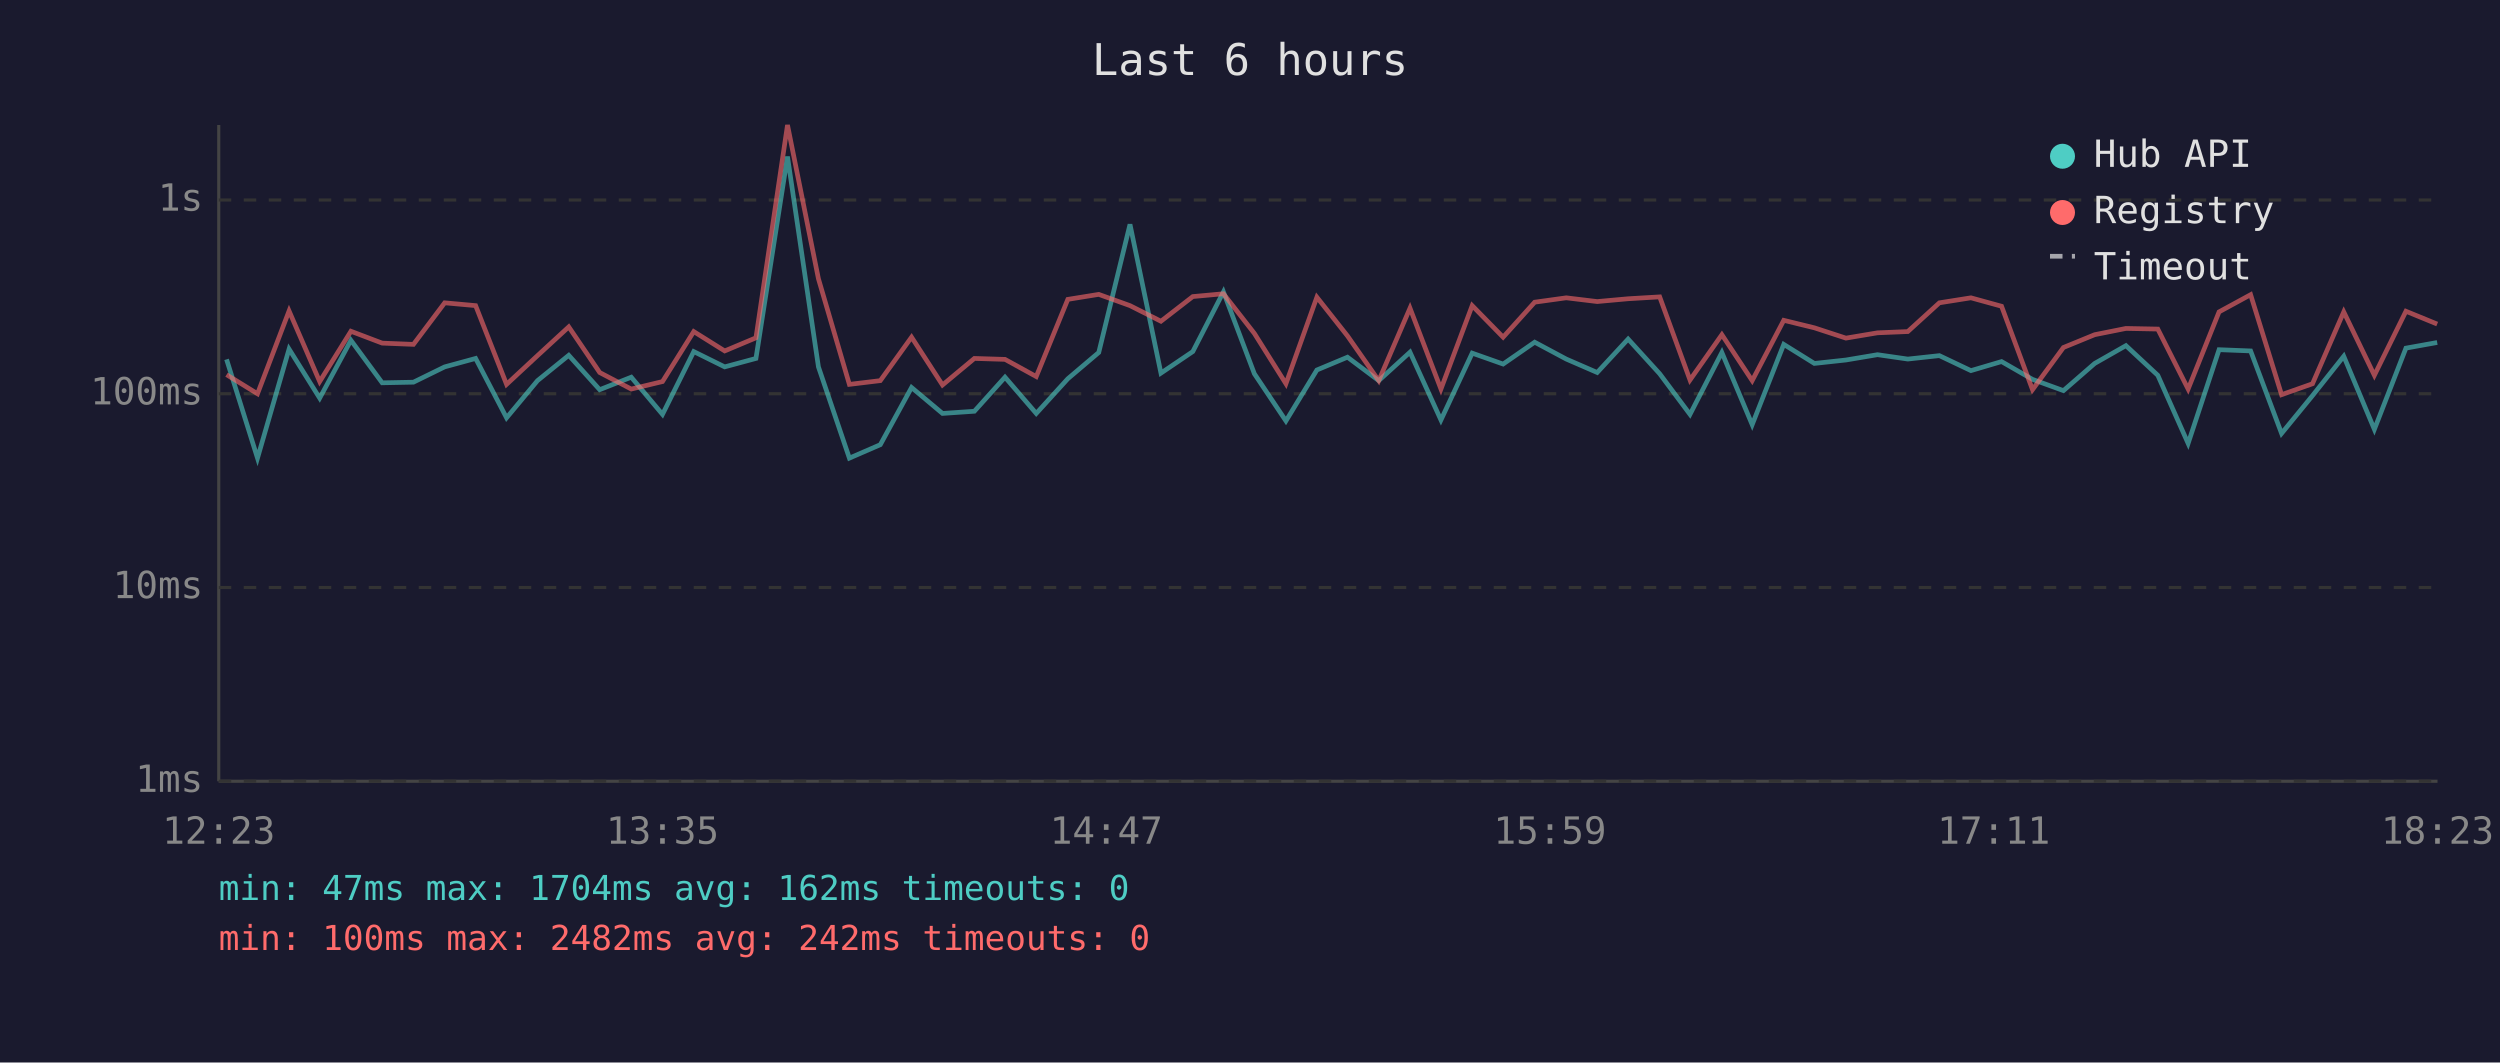
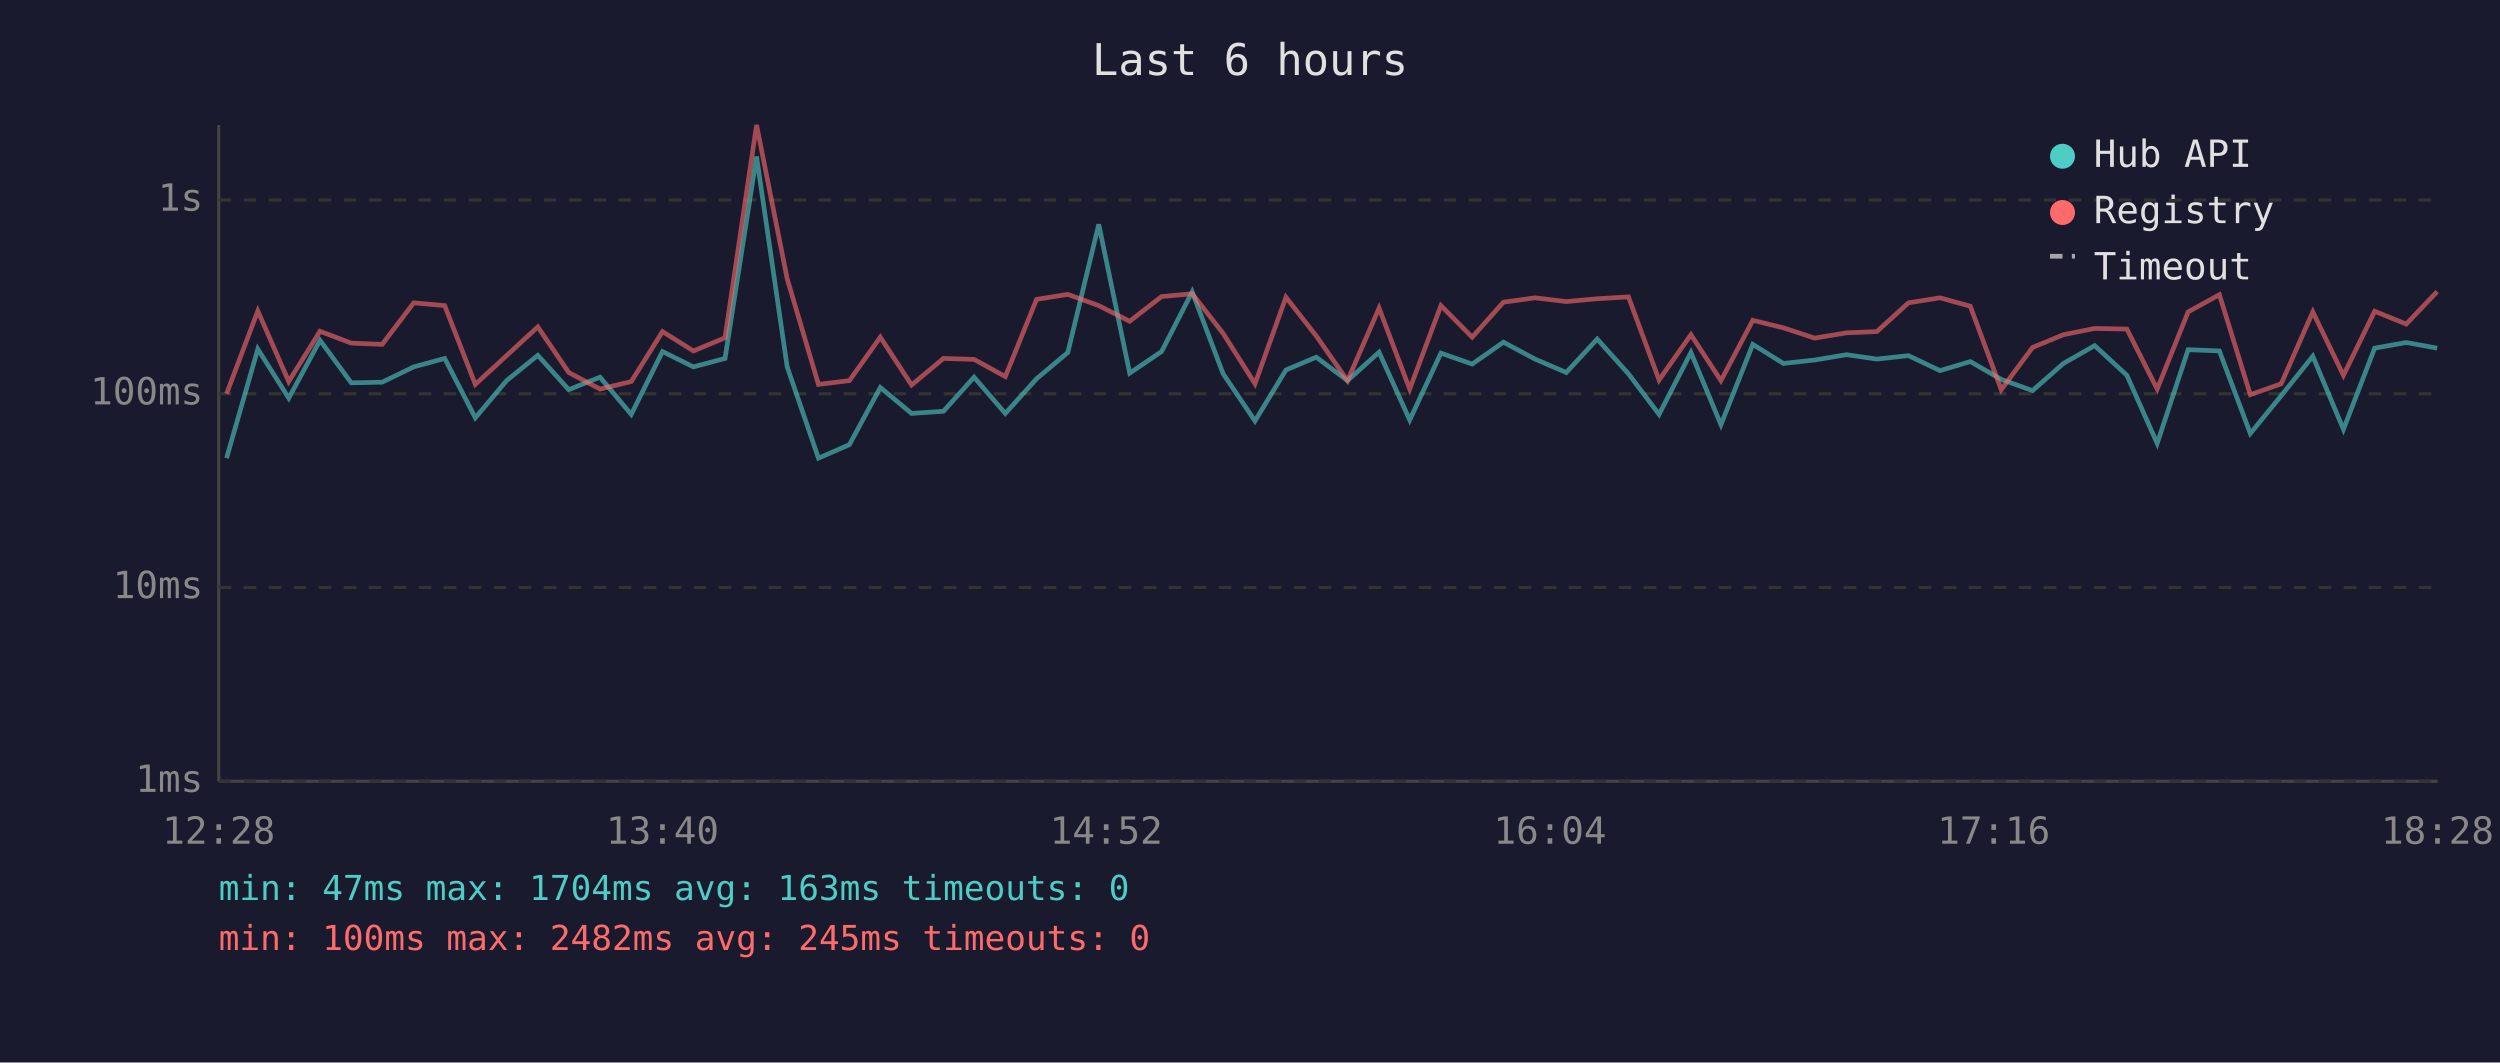
<svg xmlns="http://www.w3.org/2000/svg" viewBox="0 0 800 340" font-family="monospace" font-size="12">
  <rect width="800" height="340" fill="#1a1a2e" />
  <text x="400" y="24" fill="#e0e0e0" font-size="14" text-anchor="middle">Last 6 hours</text>
  <line x1="70" y1="40" x2="70" y2="250" stroke="#444" stroke-width="1" />
  <line x1="70" y1="250" x2="780" y2="250" stroke="#444" stroke-width="1" />
  <line x1="70" y1="250" x2="780" y2="250" stroke="#333" stroke-width="1" stroke-dasharray="4" />
  <text x="65" y="250" fill="#888" text-anchor="end" dominant-baseline="middle">1ms</text>
  <line x1="70" y1="188" x2="780" y2="188" stroke="#333" stroke-width="1" stroke-dasharray="4" />
  <text x="65" y="188" fill="#888" text-anchor="end" dominant-baseline="middle">10ms</text>
  <line x1="70" y1="126" x2="780" y2="126" stroke="#333" stroke-width="1" stroke-dasharray="4" />
  <text x="65" y="126" fill="#888" text-anchor="end" dominant-baseline="middle">100ms</text>
  <line x1="70" y1="64" x2="780" y2="64" stroke="#333" stroke-width="1" stroke-dasharray="4" />
  <text x="65" y="64" fill="#888" text-anchor="end" dominant-baseline="middle">1s</text>
-   <text x="70" y="270" fill="#888" text-anchor="middle">12:23</text>
-   <text x="212" y="270" fill="#888" text-anchor="middle">13:35</text>
-   <text x="354" y="270" fill="#888" text-anchor="middle">14:47</text>
-   <text x="496" y="270" fill="#888" text-anchor="middle">15:59</text>
-   <text x="638" y="270" fill="#888" text-anchor="middle">17:11</text>
-   <text x="780" y="270" fill="#888" text-anchor="middle">18:23</text>
-   <polyline points="72.5,115.0 82.4,146.6 92.5,111.7 102.3,127.4 112.3,108.9 122.3,122.5 132.3,122.3 142.3,117.4 152.2,114.7 162.1,133.7 172.0,121.8 182.0,113.7 191.9,124.7 202.0,120.7 212.0,132.6 222.0,112.5 231.9,117.4 241.9,114.7 252.0,50.1 261.9,117.4 271.8,146.6 281.7,142.3 291.7,124.0 301.6,132.3 311.8,131.6 321.6,120.7 331.6,132.3 341.7,121.2 351.6,112.8 361.6,71.8 371.5,119.4 381.7,112.5 391.5,93.4 401.4,119.6 411.5,134.7 421.4,118.4 431.2,114.3 441.2,121.8 451.2,112.7 461.1,134.4 471.1,113.0 481.0,116.5 491.1,109.5 501.2,114.9 511.1,119.2 521.0,108.5 531.1,119.6 540.8,132.6 551.0,112.8 560.7,135.9 570.8,110.2 580.6,116.3 590.7,115.2 600.8,113.5 610.5,114.9 620.6,113.8 630.7,118.6 640.5,115.7 650.4,121.4 660.3,125.0 670.3,116.3 680.3,110.6 690.5,120.1 700.2,141.9 710.1,111.9 720.2,112.3 730.1,138.7 740.0,126.6 750.0,114.0 759.8,137.4 769.9,111.4 779.9,109.6" fill="none" stroke="#4ecdc4" stroke-width="1.5" opacity="0.6" />
-   <polyline points="72.5,119.9 82.4,126.0 92.5,99.5 102.3,122.1 112.3,106.0 122.3,109.8 132.3,110.2 142.3,96.9 152.2,97.8 162.1,123.0 172.0,113.8 182.0,104.6 191.9,119.2 202.0,124.5 212.0,122.1 222.0,106.1 231.9,112.3 241.9,108.1 252.0,40.0 261.9,89.2 271.8,123.0 281.7,121.8 291.7,107.9 301.6,123.2 311.8,114.7 321.6,115.0 331.6,120.5 341.7,95.8 351.6,94.2 361.6,97.8 371.5,102.8 381.7,94.9 391.5,94.0 401.4,106.7 411.5,122.8 421.4,95.1 431.2,107.5 441.2,121.8 451.2,98.6 461.1,124.5 471.1,97.8 481.0,107.9 491.1,96.7 501.2,95.3 511.1,96.5 521.0,95.6 531.1,95.0 540.8,121.6 551.0,107.1 560.7,121.8 570.8,102.5 580.6,104.9 590.7,108.2 600.8,106.5 610.5,106.1 620.6,96.9 630.7,95.3 640.5,98.0 650.4,124.7 660.3,111.2 670.3,107.1 680.3,105.1 690.5,105.3 700.2,124.5 710.1,99.8 720.2,94.3 730.1,126.3 740.0,122.8 750.0,99.8 759.8,120.1 769.9,99.6 779.9,103.7" fill="none" stroke="#ff6b6b" stroke-width="1.5" opacity="0.6" />
+   <text x="70" y="270" fill="#888" text-anchor="middle">12:28</text>
+   <text x="212" y="270" fill="#888" text-anchor="middle">13:40</text>
+   <text x="354" y="270" fill="#888" text-anchor="middle">14:52</text>
+   <text x="496" y="270" fill="#888" text-anchor="middle">16:04</text>
+   <text x="638" y="270" fill="#888" text-anchor="middle">17:16</text>
+   <text x="780" y="270" fill="#888" text-anchor="middle">18:28</text>
+   <polyline points="72.5,146.6 82.5,111.7 92.4,127.4 102.4,108.9 112.4,122.5 122.3,122.3 132.4,117.4 142.3,114.7 152.1,133.7 162.1,121.8 172.1,113.7 182.0,124.7 192.0,120.7 202.0,132.6 212.0,112.5 221.9,117.4 232.0,114.7 242.1,50.1 251.9,117.4 261.9,146.6 271.8,142.3 281.7,124.0 291.7,132.3 301.9,131.6 311.7,120.7 321.7,132.3 331.7,121.2 341.7,112.8 351.6,71.8 361.5,119.4 371.7,112.5 381.5,93.4 391.4,119.6 401.6,134.7 411.5,118.4 421.2,114.3 431.2,121.8 441.3,112.7 451.1,134.4 461.1,113.0 471.1,116.5 481.1,109.5 491.2,114.9 501.2,119.2 511.1,108.5 521.1,119.6 530.9,132.6 541.1,112.8 550.7,135.9 560.9,110.2 570.7,116.3 580.7,115.2 590.9,113.5 600.6,114.9 610.7,113.8 620.8,118.6 630.5,115.7 640.4,121.4 650.4,125.0 660.3,116.3 670.3,110.6 680.6,120.1 690.3,141.9 700.2,111.9 710.2,112.3 720.1,138.7 730.0,126.6 740.1,114.0 749.9,137.4 759.9,111.4 770.0,109.6 779.9,111.4" fill="none" stroke="#4ecdc4" stroke-width="1.5" opacity="0.6" />
+   <polyline points="72.5,126.0 82.5,99.5 92.4,122.1 102.4,106.0 112.4,109.8 122.3,110.2 132.4,96.9 142.3,97.8 152.1,123.0 162.1,113.8 172.1,104.6 182.0,119.2 192.0,124.5 202.0,122.1 212.0,106.1 221.9,112.3 232.0,108.1 242.1,40.0 251.9,89.2 261.9,123.0 271.8,121.8 281.7,107.9 291.7,123.2 301.9,114.7 311.7,115.0 321.7,120.5 331.7,95.8 341.7,94.2 351.6,97.8 361.5,102.8 371.7,94.9 381.5,94.0 391.4,106.7 401.6,122.8 411.5,95.1 421.2,107.5 431.2,121.8 441.3,98.6 451.1,124.5 461.1,97.8 471.1,107.9 481.1,96.7 491.2,95.3 501.2,96.5 511.1,95.6 521.1,95.0 530.9,121.6 541.1,107.1 550.7,121.8 560.9,102.5 570.7,104.9 580.7,108.2 590.9,106.5 600.6,106.1 610.7,96.9 620.8,95.3 630.5,98.0 640.4,124.7 650.4,111.2 660.3,107.1 670.3,105.1 680.6,105.3 690.3,124.5 700.2,99.8 710.2,94.3 720.1,126.3 730.0,122.8 740.1,99.8 749.9,120.1 759.9,99.6 770.0,103.7 779.9,93.3" fill="none" stroke="#ff6b6b" stroke-width="1.5" opacity="0.6" />
  <circle cx="660" cy="50" r="4" fill="#4ecdc4" />
  <text x="670" y="50" fill="#e0e0e0" dominant-baseline="middle">Hub API</text>
  <circle cx="660" cy="68" r="4" fill="#ff6b6b" />
  <text x="670" y="68" fill="#e0e0e0" dominant-baseline="middle">Registry</text>
  <line x1="656" y1="82" x2="664" y2="82" stroke="#e0e0e0" stroke-width="1.5" stroke-dasharray="4,3" opacity="0.7" />
  <text x="670" y="86" fill="#e0e0e0" dominant-baseline="middle">Timeout</text>
-   <text x="70" y="288" fill="#4ecdc4" font-size="11">min: 47ms  max: 1704ms  avg: 162ms  timeouts: 0</text>
-   <text x="70" y="304" fill="#ff6b6b" font-size="11">min: 100ms  max: 2482ms  avg: 242ms  timeouts: 0</text>
+   <text x="70" y="288" fill="#4ecdc4" font-size="11">min: 47ms  max: 1704ms  avg: 163ms  timeouts: 0</text>
+   <text x="70" y="304" fill="#ff6b6b" font-size="11">min: 100ms  max: 2482ms  avg: 245ms  timeouts: 0</text>
</svg>
